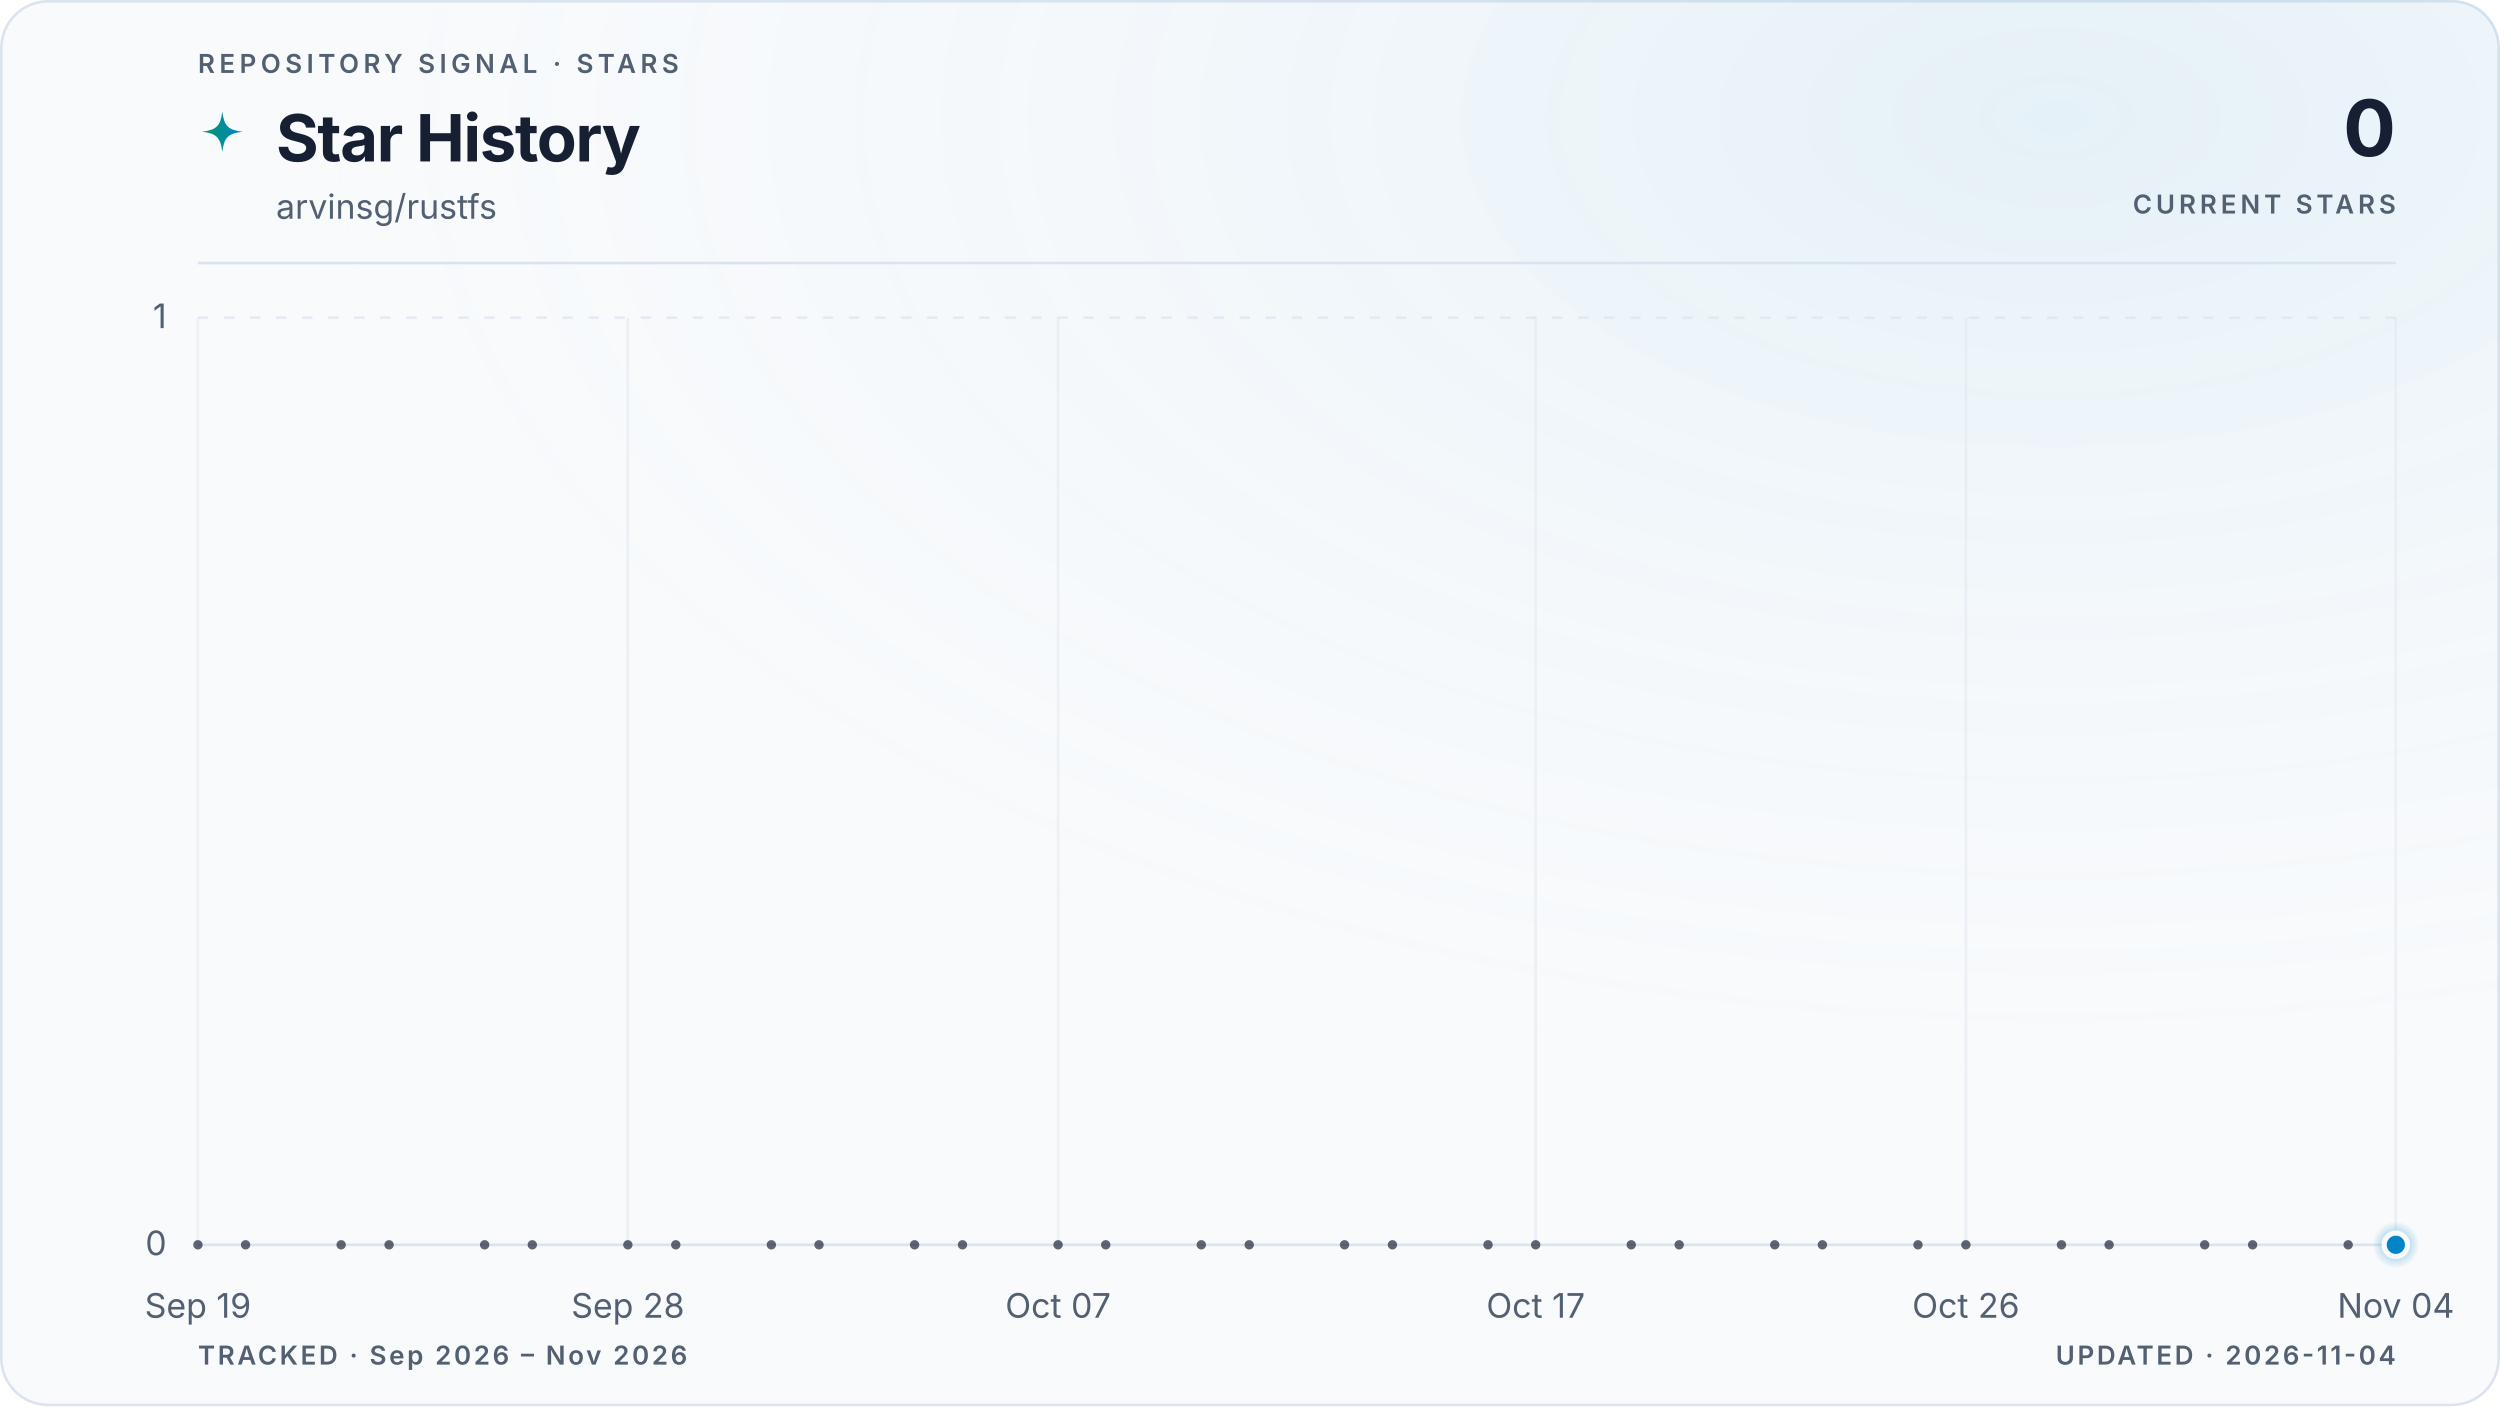
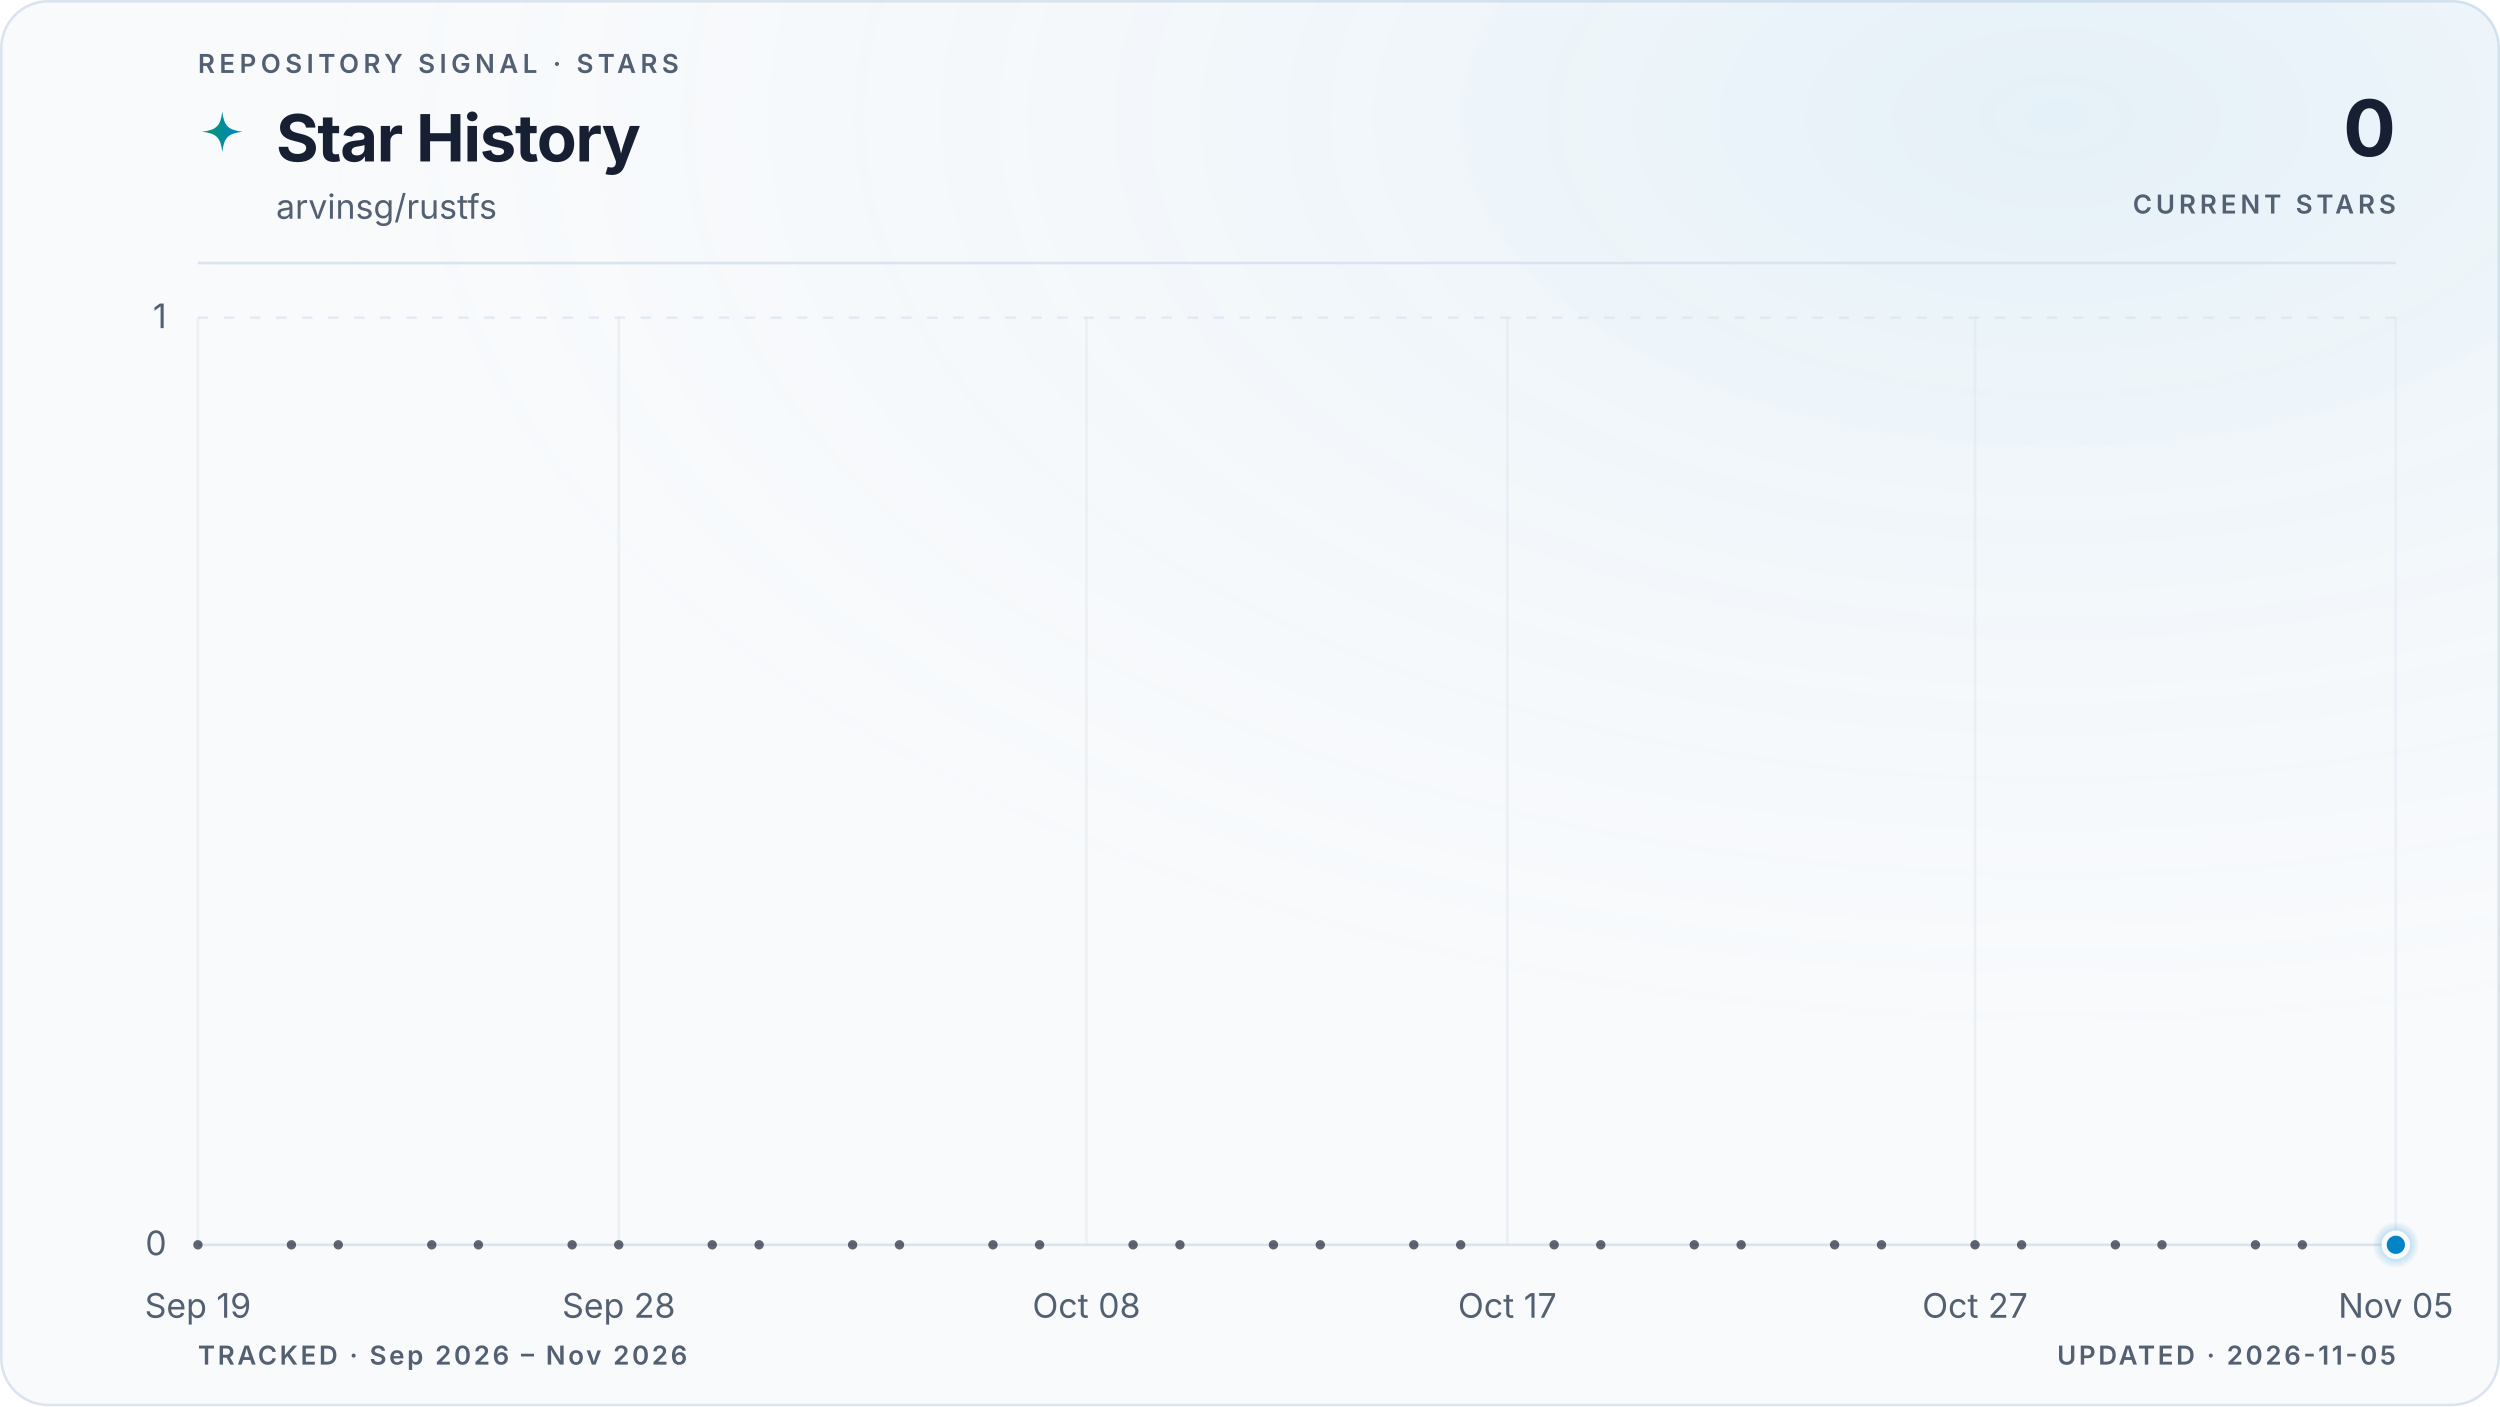
<svg xmlns="http://www.w3.org/2000/svg" viewBox="0 0 960 540" role="img" aria-labelledby="title description" data-style="gradient" data-variant="glow" data-layout="editorial" data-animated="true">
  <defs>
    <linearGradient id="trend" x1="0" y1="0" x2="1" y2="0">
      <stop offset="0%" stop-color="#059669" />
      <stop offset="100%" stop-color="#0284c7" />
    </linearGradient>
    <linearGradient id="area" x1="0" y1="0" x2="0" y2="1">
      <stop offset="0%" stop-color="#059669" stop-opacity="0.22" />
      <stop offset="55%" stop-color="#0284c7" stop-opacity="0.06" />
      <stop offset="100%" stop-color="#0284c7" stop-opacity="0" />
    </linearGradient>
    <radialGradient id="marker-halo" cx="50%" cy="50%" r="50%">
      <stop offset="0%" stop-color="#0284c7" stop-opacity="0.55" />
      <stop offset="100%" stop-color="#0284c7" stop-opacity="0" />
    </radialGradient>
    <radialGradient id="surface-glow" cx="82%" cy="8%" r="70%">
      <stop offset="0%" stop-color="#0284c7" stop-opacity="0.08" />
      <stop offset="100%" stop-color="#f8fafc" stop-opacity="0" />
    </radialGradient>
    <filter id="trend-glow" x="-20%" y="-20%" width="140%" height="140%">
      <feGaussianBlur stdDeviation="5" />
    </filter>
  </defs>
  <style>
.trend-enter{transform-box:fill-box;transform-origin:center;animation:trend-enter 520ms cubic-bezier(0.16,1,0.3,1)}
.marker-enter{transform-box:fill-box;transform-origin:center;animation:marker-enter 320ms cubic-bezier(0.16,1,0.3,1) 200ms both}
.marker-pulse{transform-box:fill-box;transform-origin:center;animation:marker-pulse 2.6s ease-out infinite}
@keyframes trend-enter{from{opacity:.35;transform:translateY(10px)}to{opacity:1;transform:translateY(0)}}
@keyframes marker-enter{from{opacity:0;transform:scale(.4)}to{opacity:1;transform:scale(1)}}
@keyframes marker-pulse{0%{opacity:.5;transform:scale(.7)}70%,100%{opacity:0;transform:scale(2.1)}}
@media (prefers-reduced-motion:reduce){.trend-enter,.marker-enter,.marker-pulse{animation:none!important}}
@media (prefers-reduced-motion:reduce){.marker-pulse{opacity:0}}
</style>
  <rect x="0.5" y="0.5" width="959" height="539" fill="#f8fafc" stroke="#dbe4ee" stroke-width="1" rx="18" />
  <rect width="960" height="540" fill="url(#surface-glow)" rx="18" />
  <text x="76" y="28" fill="#526072" font-family="ui-sans-serif, system-ui, -apple-system, BlinkMacSystemFont, 'Segoe UI', sans-serif" font-size="10" font-weight="600" letter-spacing="1.7">REPOSITORY SIGNAL · STARS</text>
  <path d="M12 1c.8 7.1 2.9 9.2 10 10-7.1.8-9.2 2.9-10 10-.8-7.1-2.9-9.2-10-10 7.1-.8 9.2-2.9 10-10Z" transform="translate(76 42) scale(.78)" fill="url(#trend)" aria-hidden="true" />
  <text x="106" y="62" fill="#172033" font-family="ui-sans-serif, system-ui, -apple-system, BlinkMacSystemFont, 'Segoe UI', sans-serif" font-size="25" font-weight="700" letter-spacing="-0.5">Star History</text>
  <text x="106" y="84" fill="#526072" font-family="ui-sans-serif, system-ui, -apple-system, BlinkMacSystemFont, 'Segoe UI', sans-serif" font-size="13">arvinsg/rustfs</text>
  <text x="920" y="60" fill="#172033" font-family="ui-sans-serif, system-ui, -apple-system, BlinkMacSystemFont, 'Segoe UI', sans-serif" font-size="30" font-weight="700" letter-spacing="-0.6" text-anchor="end">0</text>
  <text x="920" y="82" fill="#526072" font-family="ui-sans-serif, system-ui, -apple-system, BlinkMacSystemFont, 'Segoe UI', sans-serif" font-size="10" font-weight="600" letter-spacing="1.5" text-anchor="end">CURRENT STARS</text>
  <line x1="76" y1="101" x2="920" y2="101" stroke="#dbe4ee" stroke-width="1" />
  <line x1="76" y1="478.0" x2="920" y2="478.0" stroke="#dbe4ee" stroke-width="1" stroke-dasharray="0" opacity="1" />
  <text x="64" y="482.0" fill="#526072" font-family="ui-sans-serif, system-ui, -apple-system, BlinkMacSystemFont, 'Segoe UI', sans-serif" font-size="13" text-anchor="end">0</text>
  <line x1="76" y1="122.0" x2="920" y2="122.0" stroke="#dbe4ee" stroke-width="1" stroke-dasharray="4 6" opacity="0.7" />
  <text x="64" y="126.0" fill="#526072" font-family="ui-sans-serif, system-ui, -apple-system, BlinkMacSystemFont, 'Segoe UI', sans-serif" font-size="13" text-anchor="end">1</text>
  <line x1="76.0" y1="122" x2="76.0" y2="478" stroke="#dbe4ee" stroke-width="1" opacity="0.45" />
  <text x="76.0" y="506" fill="#526072" font-family="ui-sans-serif, system-ui, -apple-system, BlinkMacSystemFont, 'Segoe UI', sans-serif" font-size="13" text-anchor="middle">Sep 19</text>
-   <line x1="241.1" y1="122" x2="241.1" y2="478" stroke="#dbe4ee" stroke-width="1" opacity="0.45" />
-   <text x="241.1" y="506" fill="#526072" font-family="ui-sans-serif, system-ui, -apple-system, BlinkMacSystemFont, 'Segoe UI', sans-serif" font-size="13" text-anchor="middle">Sep 28</text>
-   <line x1="406.3" y1="122" x2="406.3" y2="478" stroke="#dbe4ee" stroke-width="1" opacity="0.45" />
-   <text x="406.3" y="506" fill="#526072" font-family="ui-sans-serif, system-ui, -apple-system, BlinkMacSystemFont, 'Segoe UI', sans-serif" font-size="13" text-anchor="middle">Oct 07</text>
-   <line x1="589.7" y1="122" x2="589.7" y2="478" stroke="#dbe4ee" stroke-width="1" opacity="0.45" />
-   <text x="589.7" y="506" fill="#526072" font-family="ui-sans-serif, system-ui, -apple-system, BlinkMacSystemFont, 'Segoe UI', sans-serif" font-size="13" text-anchor="middle">Oct 17</text>
-   <line x1="754.9" y1="122" x2="754.9" y2="478" stroke="#dbe4ee" stroke-width="1" opacity="0.45" />
-   <text x="754.9" y="506" fill="#526072" font-family="ui-sans-serif, system-ui, -apple-system, BlinkMacSystemFont, 'Segoe UI', sans-serif" font-size="13" text-anchor="middle">Oct 26</text>
+   <line x1="237.6" y1="122" x2="237.6" y2="478" stroke="#dbe4ee" stroke-width="1" opacity="0.45" />
+   <text x="237.6" y="506" fill="#526072" font-family="ui-sans-serif, system-ui, -apple-system, BlinkMacSystemFont, 'Segoe UI', sans-serif" font-size="13" text-anchor="middle">Sep 28</text>
+   <line x1="417.2" y1="122" x2="417.2" y2="478" stroke="#dbe4ee" stroke-width="1" opacity="0.45" />
+   <text x="417.2" y="506" fill="#526072" font-family="ui-sans-serif, system-ui, -apple-system, BlinkMacSystemFont, 'Segoe UI', sans-serif" font-size="13" text-anchor="middle">Oct 08</text>
+   <line x1="578.8" y1="122" x2="578.8" y2="478" stroke="#dbe4ee" stroke-width="1" opacity="0.45" />
+   <text x="578.8" y="506" fill="#526072" font-family="ui-sans-serif, system-ui, -apple-system, BlinkMacSystemFont, 'Segoe UI', sans-serif" font-size="13" text-anchor="middle">Oct 17</text>
+   <line x1="758.4" y1="122" x2="758.4" y2="478" stroke="#dbe4ee" stroke-width="1" opacity="0.45" />
+   <text x="758.4" y="506" fill="#526072" font-family="ui-sans-serif, system-ui, -apple-system, BlinkMacSystemFont, 'Segoe UI', sans-serif" font-size="13" text-anchor="middle">Oct 27</text>
  <line x1="920.0" y1="122" x2="920.0" y2="478" stroke="#dbe4ee" stroke-width="1" opacity="0.45" />
-   <text x="920.0" y="506" fill="#526072" font-family="ui-sans-serif, system-ui, -apple-system, BlinkMacSystemFont, 'Segoe UI', sans-serif" font-size="13" text-anchor="middle">Nov 04</text>
+   <text x="920.0" y="506" fill="#526072" font-family="ui-sans-serif, system-ui, -apple-system, BlinkMacSystemFont, 'Segoe UI', sans-serif" font-size="13" text-anchor="middle">Nov 05</text>
  <g class="trend-enter">
-     <path d="M 76.0 478.0 C 82.1 478.0, 88.2 478.0, 94.3 478.0 C 100.5 478.0, 106.6 478.0, 112.7 478.0 C 118.8 478.0, 124.9 478.0, 131.0 478.0 C 137.2 478.0, 143.3 478.0, 149.4 478.0 C 155.5 478.0, 161.6 478.0, 167.7 478.0 C 173.9 478.0, 180.0 478.0, 186.1 478.0 C 192.2 478.0, 198.3 478.0, 204.4 478.0 C 210.6 478.0, 216.7 478.0, 222.8 478.0 C 228.9 478.0, 235.0 478.0, 241.1 478.0 C 247.2 478.0, 253.4 478.0, 259.5 478.0 C 265.6 478.0, 271.7 478.0, 277.8 478.0 C 283.9 478.0, 290.1 478.0, 296.2 478.0 C 302.3 478.0, 308.4 478.0, 314.5 478.0 C 320.6 478.0, 326.8 478.0, 332.9 478.0 C 339.0 478.0, 345.1 478.0, 351.2 478.0 C 357.3 478.0, 363.4 478.0, 369.6 478.0 C 375.7 478.0, 381.8 478.0, 387.9 478.0 C 394.0 478.0, 400.1 478.0, 406.3 478.0 C 412.4 478.0, 418.5 478.0, 424.6 478.0 C 430.7 478.0, 436.8 478.0, 443.0 478.0 C 449.1 478.0, 455.2 478.0, 461.3 478.0 C 467.4 478.0, 473.5 478.0, 479.7 478.0 C 485.8 478.0, 491.9 478.0, 498.0 478.0 C 504.1 478.0, 510.2 478.0, 516.3 478.0 C 522.5 478.0, 528.6 478.0, 534.7 478.0 C 540.8 478.0, 546.9 478.0, 553.0 478.0 C 559.2 478.0, 565.3 478.0, 571.4 478.0 C 577.5 478.0, 583.6 478.0, 589.7 478.0 C 595.9 478.0, 602.0 478.0, 608.1 478.0 C 614.2 478.0, 620.3 478.0, 626.4 478.0 C 632.6 478.0, 638.7 478.0, 644.8 478.0 C 650.9 478.0, 657.0 478.0, 663.1 478.0 C 669.2 478.0, 675.4 478.0, 681.5 478.0 C 687.6 478.0, 693.7 478.0, 699.8 478.0 C 705.9 478.0, 712.1 478.0, 718.2 478.0 C 724.3 478.0, 730.4 478.0, 736.5 478.0 C 742.6 478.0, 748.8 478.0, 754.9 478.0 C 761.0 478.0, 767.1 478.0, 773.2 478.0 C 779.3 478.0, 785.4 478.0, 791.6 478.0 C 797.7 478.0, 803.8 478.0, 809.9 478.0 C 816.0 478.0, 822.1 478.0, 828.3 478.0 C 834.4 478.0, 840.5 478.0, 846.6 478.0 C 852.7 478.0, 858.8 478.0, 865.0 478.0 C 871.1 478.0, 877.2 478.0, 883.3 478.0 C 889.4 478.0, 895.5 478.0, 901.7 478.0 C 907.8 478.0, 913.9 478.0, 920.0 478.0 L 920.0 478.0 L 76.0 478.0 Z" fill="url(#area)" />
-     <path d="M 76.0 478.0 C 82.1 478.0, 88.2 478.0, 94.3 478.0 C 100.5 478.0, 106.6 478.0, 112.7 478.0 C 118.8 478.0, 124.9 478.0, 131.0 478.0 C 137.2 478.0, 143.3 478.0, 149.4 478.0 C 155.5 478.0, 161.6 478.0, 167.7 478.0 C 173.9 478.0, 180.0 478.0, 186.1 478.0 C 192.2 478.0, 198.3 478.0, 204.4 478.0 C 210.6 478.0, 216.7 478.0, 222.8 478.0 C 228.9 478.0, 235.0 478.0, 241.1 478.0 C 247.2 478.0, 253.4 478.0, 259.5 478.0 C 265.6 478.0, 271.7 478.0, 277.8 478.0 C 283.9 478.0, 290.1 478.0, 296.2 478.0 C 302.3 478.0, 308.4 478.0, 314.5 478.0 C 320.6 478.0, 326.8 478.0, 332.9 478.0 C 339.0 478.0, 345.1 478.0, 351.2 478.0 C 357.3 478.0, 363.4 478.0, 369.6 478.0 C 375.7 478.0, 381.8 478.0, 387.9 478.0 C 394.0 478.0, 400.1 478.0, 406.3 478.0 C 412.4 478.0, 418.5 478.0, 424.6 478.0 C 430.7 478.0, 436.8 478.0, 443.0 478.0 C 449.1 478.0, 455.2 478.0, 461.3 478.0 C 467.4 478.0, 473.5 478.0, 479.7 478.0 C 485.8 478.0, 491.9 478.0, 498.0 478.0 C 504.1 478.0, 510.2 478.0, 516.3 478.0 C 522.5 478.0, 528.6 478.0, 534.7 478.0 C 540.8 478.0, 546.9 478.0, 553.0 478.0 C 559.2 478.0, 565.3 478.0, 571.4 478.0 C 577.5 478.0, 583.6 478.0, 589.7 478.0 C 595.9 478.0, 602.0 478.0, 608.1 478.0 C 614.2 478.0, 620.3 478.0, 626.4 478.0 C 632.6 478.0, 638.7 478.0, 644.8 478.0 C 650.9 478.0, 657.0 478.0, 663.1 478.0 C 669.2 478.0, 675.4 478.0, 681.5 478.0 C 687.6 478.0, 693.7 478.0, 699.8 478.0 C 705.9 478.0, 712.1 478.0, 718.2 478.0 C 724.3 478.0, 730.4 478.0, 736.5 478.0 C 742.6 478.0, 748.8 478.0, 754.9 478.0 C 761.0 478.0, 767.1 478.0, 773.2 478.0 C 779.3 478.0, 785.4 478.0, 791.6 478.0 C 797.7 478.0, 803.8 478.0, 809.9 478.0 C 816.0 478.0, 822.1 478.0, 828.3 478.0 C 834.4 478.0, 840.5 478.0, 846.6 478.0 C 852.7 478.0, 858.8 478.0, 865.0 478.0 C 871.1 478.0, 877.2 478.0, 883.3 478.0 C 889.4 478.0, 895.5 478.0, 901.7 478.0 C 907.8 478.0, 913.9 478.0, 920.0 478.0" fill="none" stroke="url(#trend)" stroke-width="10" stroke-linecap="round" stroke-linejoin="round" opacity="0.10" filter="url(#trend-glow)" />
-     <path d="M 76.0 478.0 C 82.1 478.0, 88.2 478.0, 94.3 478.0 C 100.5 478.0, 106.6 478.0, 112.7 478.0 C 118.8 478.0, 124.9 478.0, 131.0 478.0 C 137.2 478.0, 143.3 478.0, 149.4 478.0 C 155.5 478.0, 161.6 478.0, 167.7 478.0 C 173.9 478.0, 180.0 478.0, 186.1 478.0 C 192.2 478.0, 198.3 478.0, 204.4 478.0 C 210.6 478.0, 216.7 478.0, 222.8 478.0 C 228.9 478.0, 235.0 478.0, 241.1 478.0 C 247.2 478.0, 253.4 478.0, 259.5 478.0 C 265.6 478.0, 271.7 478.0, 277.8 478.0 C 283.9 478.0, 290.1 478.0, 296.2 478.0 C 302.3 478.0, 308.4 478.0, 314.5 478.0 C 320.6 478.0, 326.8 478.0, 332.9 478.0 C 339.0 478.0, 345.1 478.0, 351.2 478.0 C 357.3 478.0, 363.4 478.0, 369.6 478.0 C 375.7 478.0, 381.8 478.0, 387.9 478.0 C 394.0 478.0, 400.1 478.0, 406.3 478.0 C 412.4 478.0, 418.5 478.0, 424.6 478.0 C 430.7 478.0, 436.8 478.0, 443.0 478.0 C 449.1 478.0, 455.2 478.0, 461.3 478.0 C 467.4 478.0, 473.5 478.0, 479.7 478.0 C 485.8 478.0, 491.9 478.0, 498.0 478.0 C 504.1 478.0, 510.2 478.0, 516.3 478.0 C 522.5 478.0, 528.6 478.0, 534.7 478.0 C 540.8 478.0, 546.9 478.0, 553.0 478.0 C 559.2 478.0, 565.3 478.0, 571.4 478.0 C 577.5 478.0, 583.6 478.0, 589.7 478.0 C 595.9 478.0, 602.0 478.0, 608.1 478.0 C 614.2 478.0, 620.3 478.0, 626.4 478.0 C 632.6 478.0, 638.7 478.0, 644.8 478.0 C 650.9 478.0, 657.0 478.0, 663.1 478.0 C 669.2 478.0, 675.4 478.0, 681.5 478.0 C 687.6 478.0, 693.7 478.0, 699.8 478.0 C 705.9 478.0, 712.1 478.0, 718.2 478.0 C 724.3 478.0, 730.4 478.0, 736.5 478.0 C 742.6 478.0, 748.8 478.0, 754.9 478.0 C 761.0 478.0, 767.1 478.0, 773.2 478.0 C 779.3 478.0, 785.4 478.0, 791.6 478.0 C 797.7 478.0, 803.8 478.0, 809.9 478.0 C 816.0 478.0, 822.1 478.0, 828.3 478.0 C 834.4 478.0, 840.5 478.0, 846.6 478.0 C 852.7 478.0, 858.8 478.0, 865.0 478.0 C 871.1 478.0, 877.2 478.0, 883.3 478.0 C 889.4 478.0, 895.5 478.0, 901.7 478.0 C 907.8 478.0, 913.9 478.0, 920.0 478.0" fill="none" stroke="url(#trend)" stroke-width="3" stroke-linecap="round" stroke-linejoin="round" />
+     <path d="M 76.0 478.0 C 82.0 478.0, 88.0 478.0, 94.0 478.0 C 99.9 478.0, 105.9 478.0, 111.9 478.0 C 117.9 478.0, 123.9 478.0, 129.9 478.0 C 135.9 478.0, 141.8 478.0, 147.8 478.0 C 153.8 478.0, 159.8 478.0, 165.8 478.0 C 171.8 478.0, 177.8 478.0, 183.7 478.0 C 189.7 478.0, 195.7 478.0, 201.7 478.0 C 207.7 478.0, 213.7 478.0, 219.7 478.0 C 225.6 478.0, 231.6 478.0, 237.6 478.0 C 243.6 478.0, 249.6 478.0, 255.6 478.0 C 261.6 478.0, 267.5 478.0, 273.5 478.0 C 279.5 478.0, 285.5 478.0, 291.5 478.0 C 297.5 478.0, 303.5 478.0, 309.4 478.0 C 315.4 478.0, 321.4 478.0, 327.4 478.0 C 333.4 478.0, 339.4 478.0, 345.4 478.0 C 351.3 478.0, 357.3 478.0, 363.3 478.0 C 369.3 478.0, 375.3 478.0, 381.3 478.0 C 387.3 478.0, 393.2 478.0, 399.2 478.0 C 405.2 478.0, 411.2 478.0, 417.2 478.0 C 423.2 478.0, 429.2 478.0, 435.1 478.0 C 441.1 478.0, 447.1 478.0, 453.1 478.0 C 459.1 478.0, 465.1 478.0, 471.1 478.0 C 477.0 478.0, 483.0 478.0, 489.0 478.0 C 495.0 478.0, 501.0 478.0, 507.0 478.0 C 513.0 478.0, 519.0 478.0, 524.9 478.0 C 530.9 478.0, 536.9 478.0, 542.9 478.0 C 548.9 478.0, 554.9 478.0, 560.9 478.0 C 566.8 478.0, 572.8 478.0, 578.8 478.0 C 584.8 478.0, 590.8 478.0, 596.8 478.0 C 602.8 478.0, 608.7 478.0, 614.7 478.0 C 620.7 478.0, 626.7 478.0, 632.7 478.0 C 638.7 478.0, 644.7 478.0, 650.6 478.0 C 656.6 478.0, 662.6 478.0, 668.6 478.0 C 674.6 478.0, 680.6 478.0, 686.6 478.0 C 692.5 478.0, 698.5 478.0, 704.5 478.0 C 710.5 478.0, 716.5 478.0, 722.5 478.0 C 728.5 478.0, 734.4 478.0, 740.4 478.0 C 746.4 478.0, 752.4 478.0, 758.4 478.0 C 764.4 478.0, 770.4 478.0, 776.3 478.0 C 782.3 478.0, 788.3 478.0, 794.3 478.0 C 800.3 478.0, 806.3 478.0, 812.3 478.0 C 818.2 478.0, 824.2 478.0, 830.2 478.0 C 836.2 478.0, 842.2 478.0, 848.2 478.0 C 854.2 478.0, 860.1 478.0, 866.1 478.0 C 872.1 478.0, 878.1 478.0, 884.1 478.0 C 890.1 478.0, 896.1 478.0, 902.0 478.0 C 908.0 478.0, 914.0 478.0, 920.0 478.0 L 920.0 478.0 L 76.0 478.0 Z" fill="url(#area)" />
+     <path d="M 76.0 478.0 C 82.0 478.0, 88.0 478.0, 94.0 478.0 C 99.9 478.0, 105.9 478.0, 111.9 478.0 C 117.9 478.0, 123.9 478.0, 129.9 478.0 C 135.9 478.0, 141.8 478.0, 147.8 478.0 C 153.8 478.0, 159.8 478.0, 165.8 478.0 C 171.8 478.0, 177.8 478.0, 183.7 478.0 C 189.7 478.0, 195.7 478.0, 201.7 478.0 C 207.7 478.0, 213.7 478.0, 219.7 478.0 C 225.6 478.0, 231.6 478.0, 237.6 478.0 C 243.6 478.0, 249.6 478.0, 255.6 478.0 C 261.6 478.0, 267.5 478.0, 273.5 478.0 C 279.5 478.0, 285.5 478.0, 291.5 478.0 C 297.5 478.0, 303.5 478.0, 309.4 478.0 C 315.4 478.0, 321.4 478.0, 327.4 478.0 C 333.4 478.0, 339.4 478.0, 345.4 478.0 C 351.3 478.0, 357.3 478.0, 363.3 478.0 C 369.3 478.0, 375.3 478.0, 381.3 478.0 C 387.3 478.0, 393.2 478.0, 399.2 478.0 C 405.2 478.0, 411.2 478.0, 417.2 478.0 C 423.2 478.0, 429.2 478.0, 435.1 478.0 C 441.1 478.0, 447.1 478.0, 453.1 478.0 C 459.1 478.0, 465.1 478.0, 471.1 478.0 C 477.0 478.0, 483.0 478.0, 489.0 478.0 C 495.0 478.0, 501.0 478.0, 507.0 478.0 C 513.0 478.0, 519.0 478.0, 524.9 478.0 C 530.9 478.0, 536.9 478.0, 542.9 478.0 C 548.9 478.0, 554.9 478.0, 560.9 478.0 C 566.8 478.0, 572.8 478.0, 578.8 478.0 C 584.8 478.0, 590.8 478.0, 596.8 478.0 C 602.8 478.0, 608.7 478.0, 614.7 478.0 C 620.7 478.0, 626.7 478.0, 632.7 478.0 C 638.7 478.0, 644.7 478.0, 650.6 478.0 C 656.6 478.0, 662.6 478.0, 668.6 478.0 C 674.6 478.0, 680.6 478.0, 686.6 478.0 C 692.5 478.0, 698.5 478.0, 704.5 478.0 C 710.5 478.0, 716.5 478.0, 722.5 478.0 C 728.5 478.0, 734.4 478.0, 740.4 478.0 C 746.4 478.0, 752.4 478.0, 758.4 478.0 C 764.4 478.0, 770.4 478.0, 776.3 478.0 C 782.3 478.0, 788.3 478.0, 794.3 478.0 C 800.3 478.0, 806.3 478.0, 812.3 478.0 C 818.2 478.0, 824.2 478.0, 830.2 478.0 C 836.2 478.0, 842.2 478.0, 848.2 478.0 C 854.2 478.0, 860.1 478.0, 866.1 478.0 C 872.1 478.0, 878.1 478.0, 884.1 478.0 C 890.1 478.0, 896.1 478.0, 902.0 478.0 C 908.0 478.0, 914.0 478.0, 920.0 478.0" fill="none" stroke="url(#trend)" stroke-width="10" stroke-linecap="round" stroke-linejoin="round" opacity="0.10" filter="url(#trend-glow)" />
+     <path d="M 76.0 478.0 C 82.0 478.0, 88.0 478.0, 94.0 478.0 C 99.9 478.0, 105.9 478.0, 111.9 478.0 C 117.9 478.0, 123.9 478.0, 129.9 478.0 C 135.9 478.0, 141.8 478.0, 147.8 478.0 C 153.8 478.0, 159.8 478.0, 165.8 478.0 C 171.8 478.0, 177.8 478.0, 183.7 478.0 C 189.7 478.0, 195.7 478.0, 201.7 478.0 C 207.7 478.0, 213.7 478.0, 219.7 478.0 C 225.6 478.0, 231.6 478.0, 237.6 478.0 C 243.6 478.0, 249.6 478.0, 255.6 478.0 C 261.6 478.0, 267.5 478.0, 273.5 478.0 C 279.5 478.0, 285.5 478.0, 291.5 478.0 C 297.5 478.0, 303.5 478.0, 309.4 478.0 C 315.4 478.0, 321.4 478.0, 327.4 478.0 C 333.4 478.0, 339.4 478.0, 345.4 478.0 C 351.3 478.0, 357.3 478.0, 363.3 478.0 C 369.3 478.0, 375.3 478.0, 381.3 478.0 C 387.3 478.0, 393.2 478.0, 399.2 478.0 C 405.2 478.0, 411.2 478.0, 417.2 478.0 C 423.2 478.0, 429.2 478.0, 435.1 478.0 C 441.1 478.0, 447.1 478.0, 453.1 478.0 C 459.1 478.0, 465.1 478.0, 471.1 478.0 C 477.0 478.0, 483.0 478.0, 489.0 478.0 C 495.0 478.0, 501.0 478.0, 507.0 478.0 C 513.0 478.0, 519.0 478.0, 524.9 478.0 C 530.9 478.0, 536.9 478.0, 542.9 478.0 C 548.9 478.0, 554.9 478.0, 560.9 478.0 C 566.8 478.0, 572.8 478.0, 578.8 478.0 C 584.8 478.0, 590.8 478.0, 596.8 478.0 C 602.8 478.0, 608.7 478.0, 614.7 478.0 C 620.7 478.0, 626.7 478.0, 632.7 478.0 C 638.7 478.0, 644.7 478.0, 650.6 478.0 C 656.6 478.0, 662.6 478.0, 668.6 478.0 C 674.6 478.0, 680.6 478.0, 686.6 478.0 C 692.5 478.0, 698.5 478.0, 704.5 478.0 C 710.5 478.0, 716.5 478.0, 722.5 478.0 C 728.5 478.0, 734.4 478.0, 740.4 478.0 C 746.4 478.0, 752.4 478.0, 758.4 478.0 C 764.4 478.0, 770.4 478.0, 776.3 478.0 C 782.3 478.0, 788.3 478.0, 794.3 478.0 C 800.3 478.0, 806.3 478.0, 812.3 478.0 C 818.2 478.0, 824.2 478.0, 830.2 478.0 C 836.2 478.0, 842.2 478.0, 848.2 478.0 C 854.2 478.0, 860.1 478.0, 866.1 478.0 C 872.1 478.0, 878.1 478.0, 884.1 478.0 C 890.1 478.0, 896.1 478.0, 902.0 478.0 C 908.0 478.0, 914.0 478.0, 920.0 478.0" fill="none" stroke="url(#trend)" stroke-width="3" stroke-linecap="round" stroke-linejoin="round" />
    <g data-point-count="31" fill="#172033" opacity="0.68">
      <circle cx="76.0" cy="478.0" r="1.8" />
-       <circle cx="94.3" cy="478.0" r="1.8" />
-       <circle cx="131.0" cy="478.0" r="1.8" />
-       <circle cx="149.4" cy="478.0" r="1.8" />
-       <circle cx="186.1" cy="478.0" r="1.8" />
-       <circle cx="204.4" cy="478.0" r="1.8" />
-       <circle cx="241.1" cy="478.0" r="1.8" />
-       <circle cx="259.5" cy="478.0" r="1.8" />
-       <circle cx="296.2" cy="478.0" r="1.8" />
-       <circle cx="314.5" cy="478.0" r="1.8" />
-       <circle cx="351.2" cy="478.0" r="1.8" />
-       <circle cx="369.6" cy="478.0" r="1.8" />
-       <circle cx="406.3" cy="478.0" r="1.8" />
-       <circle cx="424.6" cy="478.0" r="1.8" />
-       <circle cx="461.3" cy="478.0" r="1.8" />
-       <circle cx="479.7" cy="478.0" r="1.8" />
-       <circle cx="516.3" cy="478.0" r="1.8" />
-       <circle cx="534.7" cy="478.0" r="1.8" />
-       <circle cx="571.4" cy="478.0" r="1.8" />
-       <circle cx="589.7" cy="478.0" r="1.8" />
-       <circle cx="626.4" cy="478.0" r="1.8" />
-       <circle cx="644.8" cy="478.0" r="1.8" />
-       <circle cx="681.5" cy="478.0" r="1.8" />
-       <circle cx="699.8" cy="478.0" r="1.8" />
-       <circle cx="736.5" cy="478.0" r="1.8" />
-       <circle cx="754.9" cy="478.0" r="1.8" />
-       <circle cx="791.6" cy="478.0" r="1.8" />
-       <circle cx="809.9" cy="478.0" r="1.8" />
-       <circle cx="846.6" cy="478.0" r="1.8" />
-       <circle cx="865.0" cy="478.0" r="1.8" />
-       <circle cx="901.7" cy="478.0" r="1.8" />
+       <circle cx="111.9" cy="478.0" r="1.8" />
+       <circle cx="129.9" cy="478.0" r="1.8" />
+       <circle cx="165.8" cy="478.0" r="1.8" />
+       <circle cx="183.7" cy="478.0" r="1.8" />
+       <circle cx="219.7" cy="478.0" r="1.8" />
+       <circle cx="237.6" cy="478.0" r="1.8" />
+       <circle cx="273.5" cy="478.0" r="1.8" />
+       <circle cx="291.5" cy="478.0" r="1.8" />
+       <circle cx="327.4" cy="478.0" r="1.8" />
+       <circle cx="345.4" cy="478.0" r="1.8" />
+       <circle cx="381.3" cy="478.0" r="1.8" />
+       <circle cx="399.2" cy="478.0" r="1.8" />
+       <circle cx="435.1" cy="478.0" r="1.8" />
+       <circle cx="453.1" cy="478.0" r="1.8" />
+       <circle cx="489.0" cy="478.0" r="1.8" />
+       <circle cx="507.0" cy="478.0" r="1.8" />
+       <circle cx="542.9" cy="478.0" r="1.8" />
+       <circle cx="560.9" cy="478.0" r="1.8" />
+       <circle cx="596.8" cy="478.0" r="1.8" />
+       <circle cx="614.7" cy="478.0" r="1.8" />
+       <circle cx="650.6" cy="478.0" r="1.8" />
+       <circle cx="668.6" cy="478.0" r="1.8" />
+       <circle cx="704.5" cy="478.0" r="1.8" />
+       <circle cx="722.5" cy="478.0" r="1.8" />
+       <circle cx="758.4" cy="478.0" r="1.8" />
+       <circle cx="776.3" cy="478.0" r="1.8" />
+       <circle cx="812.3" cy="478.0" r="1.8" />
+       <circle cx="830.2" cy="478.0" r="1.8" />
+       <circle cx="866.1" cy="478.0" r="1.8" />
+       <circle cx="884.1" cy="478.0" r="1.8" />
    </g>
  </g>
  <g class="marker-enter">
    <circle class="marker-pulse" cx="920.0" cy="478.0" r="9" fill="url(#marker-halo)" />
    <circle cx="920.0" cy="478.0" r="4.5" fill="#0284c7" stroke="#f8fafc" stroke-width="2" />
  </g>
  <text x="76" y="524" fill="#526072" font-family="ui-sans-serif, system-ui, -apple-system, BlinkMacSystemFont, 'Segoe UI', sans-serif" font-size="10" font-weight="600" letter-spacing="1">TRACKED · Sep 2026 – Nov 2026</text>
-   <text x="920" y="524" fill="#526072" font-family="ui-sans-serif, system-ui, -apple-system, BlinkMacSystemFont, 'Segoe UI', sans-serif" font-size="10" font-weight="600" letter-spacing="1" text-anchor="end">UPDATED · 2026-11-04</text>
+   <text x="920" y="524" fill="#526072" font-family="ui-sans-serif, system-ui, -apple-system, BlinkMacSystemFont, 'Segoe UI', sans-serif" font-size="10" font-weight="600" letter-spacing="1" text-anchor="end">UPDATED · 2026-11-05</text>
</svg>
